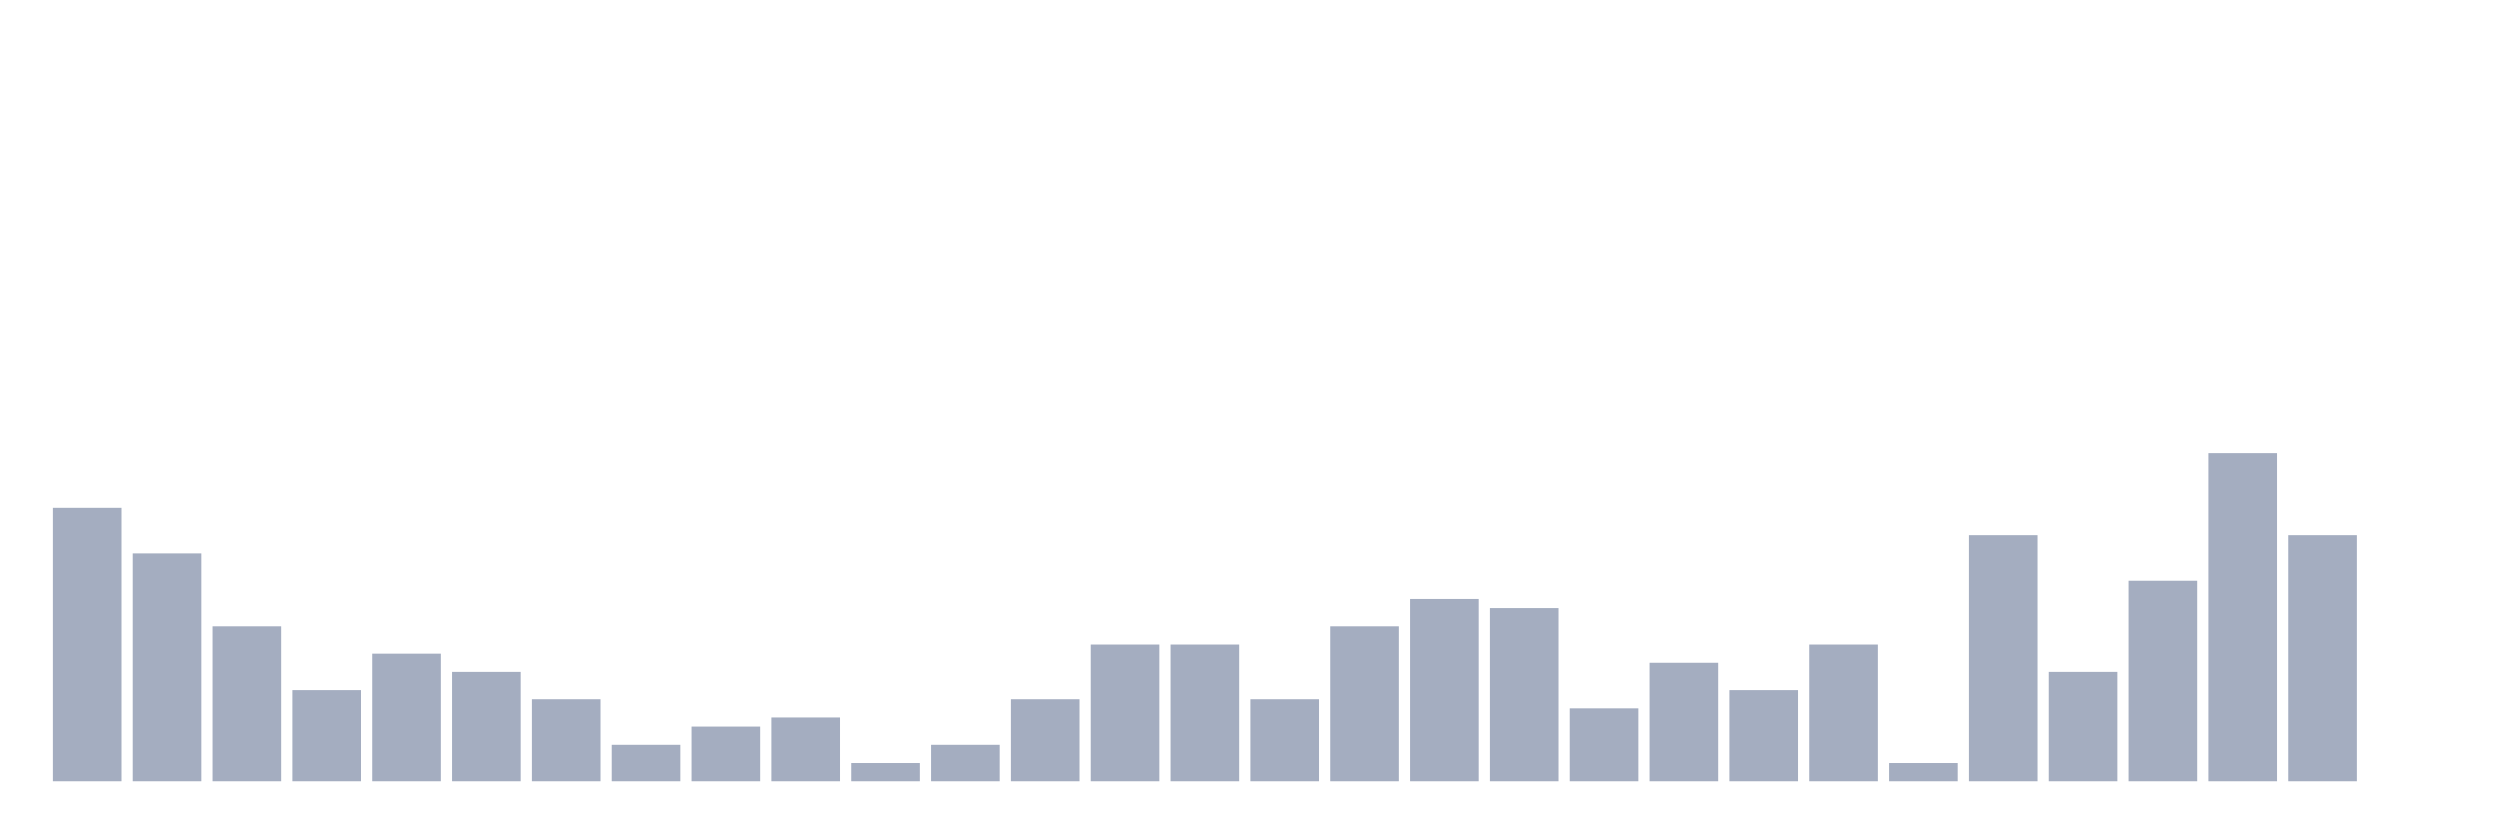
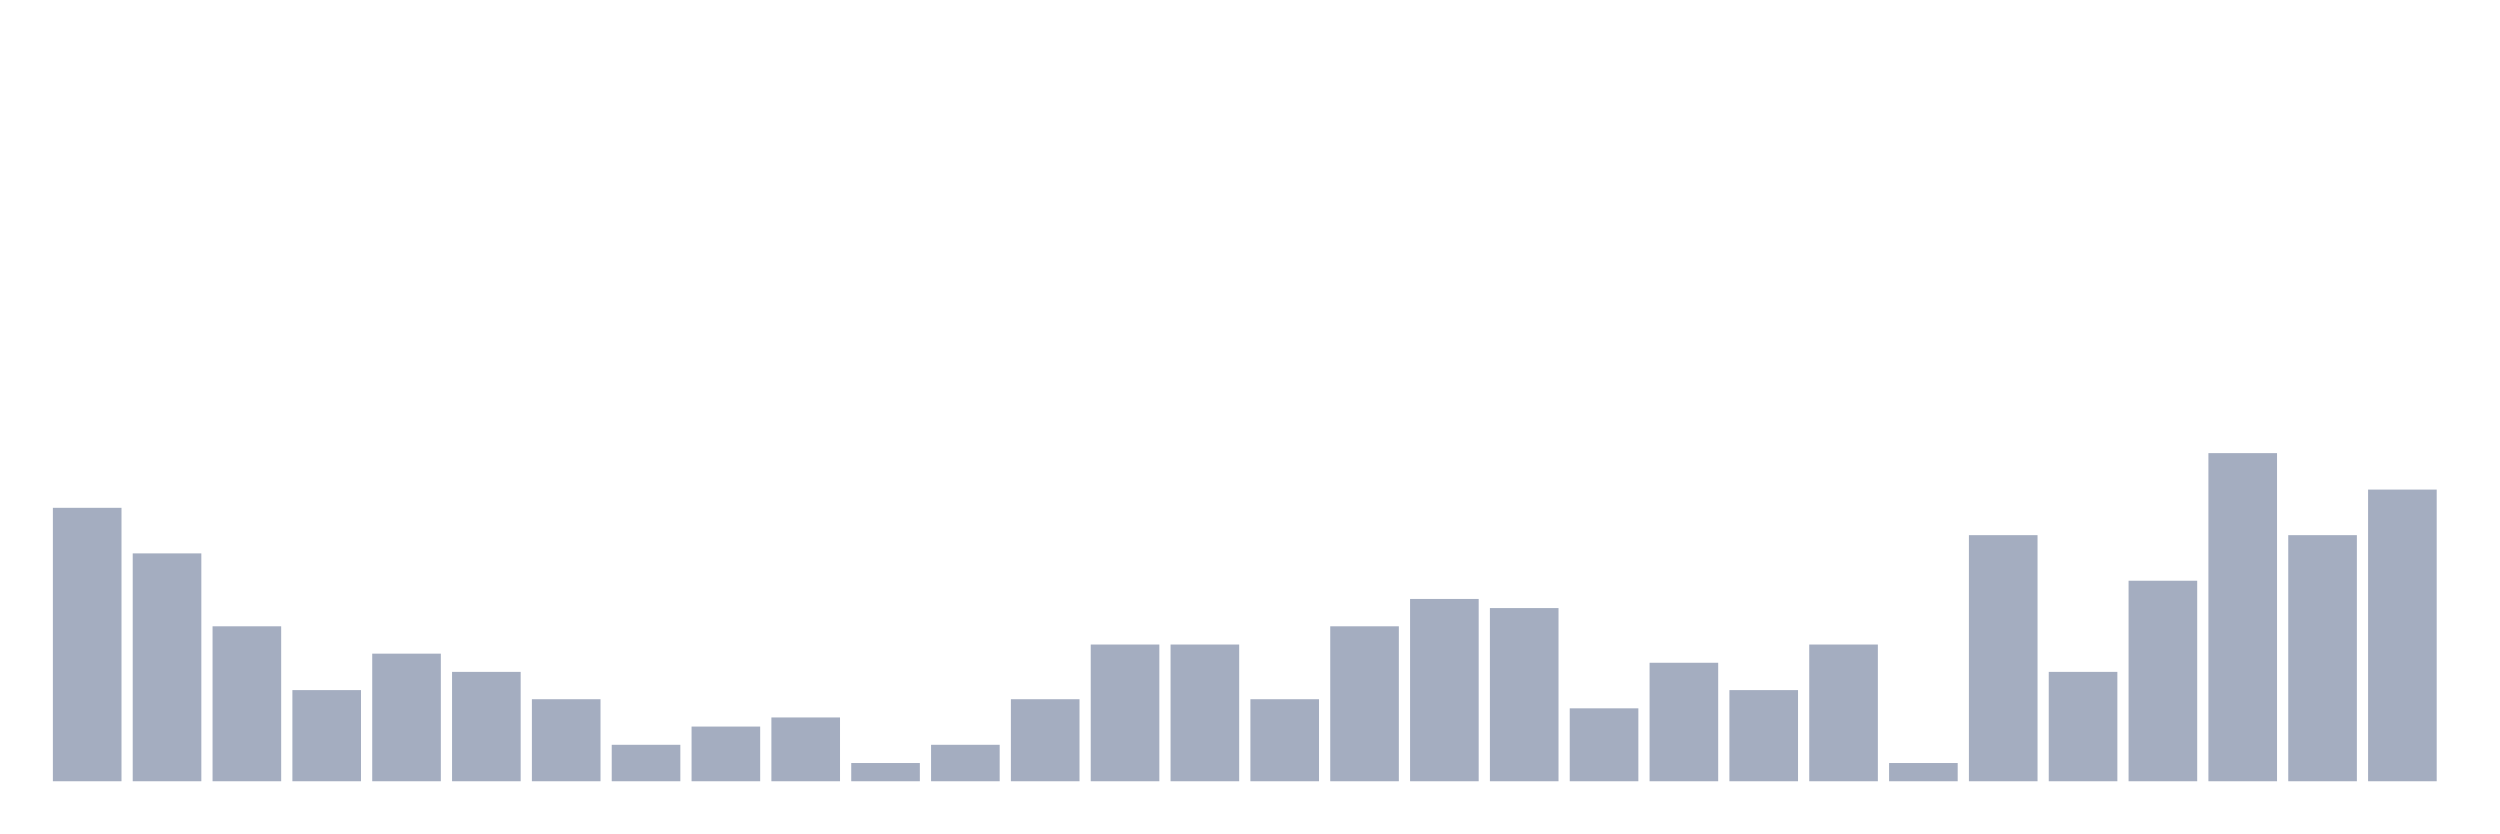
<svg xmlns="http://www.w3.org/2000/svg" viewBox="0 0 480 160">
  <g transform="translate(10,10)">
    <rect class="bar" x="0.153" width="13.175" y="87.5" height="52.5" fill="rgb(164,173,192)" />
    <rect class="bar" x="15.482" width="13.175" y="96.25" height="43.75" fill="rgb(164,173,192)" />
    <rect class="bar" x="30.81" width="13.175" y="110.25" height="29.75" fill="rgb(164,173,192)" />
    <rect class="bar" x="46.138" width="13.175" y="122.5" height="17.5" fill="rgb(164,173,192)" />
    <rect class="bar" x="61.466" width="13.175" y="115.5" height="24.5" fill="rgb(164,173,192)" />
    <rect class="bar" x="76.794" width="13.175" y="119" height="21" fill="rgb(164,173,192)" />
    <rect class="bar" x="92.123" width="13.175" y="124.25" height="15.75" fill="rgb(164,173,192)" />
    <rect class="bar" x="107.451" width="13.175" y="133" height="7" fill="rgb(164,173,192)" />
    <rect class="bar" x="122.779" width="13.175" y="129.5" height="10.5" fill="rgb(164,173,192)" />
    <rect class="bar" x="138.107" width="13.175" y="127.75" height="12.25" fill="rgb(164,173,192)" />
    <rect class="bar" x="153.436" width="13.175" y="136.5" height="3.5" fill="rgb(164,173,192)" />
    <rect class="bar" x="168.764" width="13.175" y="133" height="7" fill="rgb(164,173,192)" />
    <rect class="bar" x="184.092" width="13.175" y="124.25" height="15.75" fill="rgb(164,173,192)" />
    <rect class="bar" x="199.42" width="13.175" y="113.75" height="26.25" fill="rgb(164,173,192)" />
    <rect class="bar" x="214.748" width="13.175" y="113.75" height="26.25" fill="rgb(164,173,192)" />
    <rect class="bar" x="230.077" width="13.175" y="124.25" height="15.75" fill="rgb(164,173,192)" />
    <rect class="bar" x="245.405" width="13.175" y="110.25" height="29.75" fill="rgb(164,173,192)" />
    <rect class="bar" x="260.733" width="13.175" y="105" height="35" fill="rgb(164,173,192)" />
    <rect class="bar" x="276.061" width="13.175" y="106.75" height="33.25" fill="rgb(164,173,192)" />
    <rect class="bar" x="291.39" width="13.175" y="126" height="14" fill="rgb(164,173,192)" />
    <rect class="bar" x="306.718" width="13.175" y="117.25" height="22.75" fill="rgb(164,173,192)" />
    <rect class="bar" x="322.046" width="13.175" y="122.5" height="17.5" fill="rgb(164,173,192)" />
    <rect class="bar" x="337.374" width="13.175" y="113.75" height="26.25" fill="rgb(164,173,192)" />
    <rect class="bar" x="352.702" width="13.175" y="136.5" height="3.5" fill="rgb(164,173,192)" />
    <rect class="bar" x="368.031" width="13.175" y="92.75" height="47.25" fill="rgb(164,173,192)" />
    <rect class="bar" x="383.359" width="13.175" y="119" height="21" fill="rgb(164,173,192)" />
    <rect class="bar" x="398.687" width="13.175" y="101.5" height="38.5" fill="rgb(164,173,192)" />
    <rect class="bar" x="414.015" width="13.175" y="77" height="63" fill="rgb(164,173,192)" />
    <rect class="bar" x="429.344" width="13.175" y="92.75" height="47.25" fill="rgb(164,173,192)" />
-     <rect class="bar" x="444.672" width="13.175" y="140" height="0" fill="rgb(164,173,192)" />
+     <rect class="bar" x="444.672" width="13.175" y="84" height="56" fill="rgb(164,173,192)" />
  </g>
</svg>
